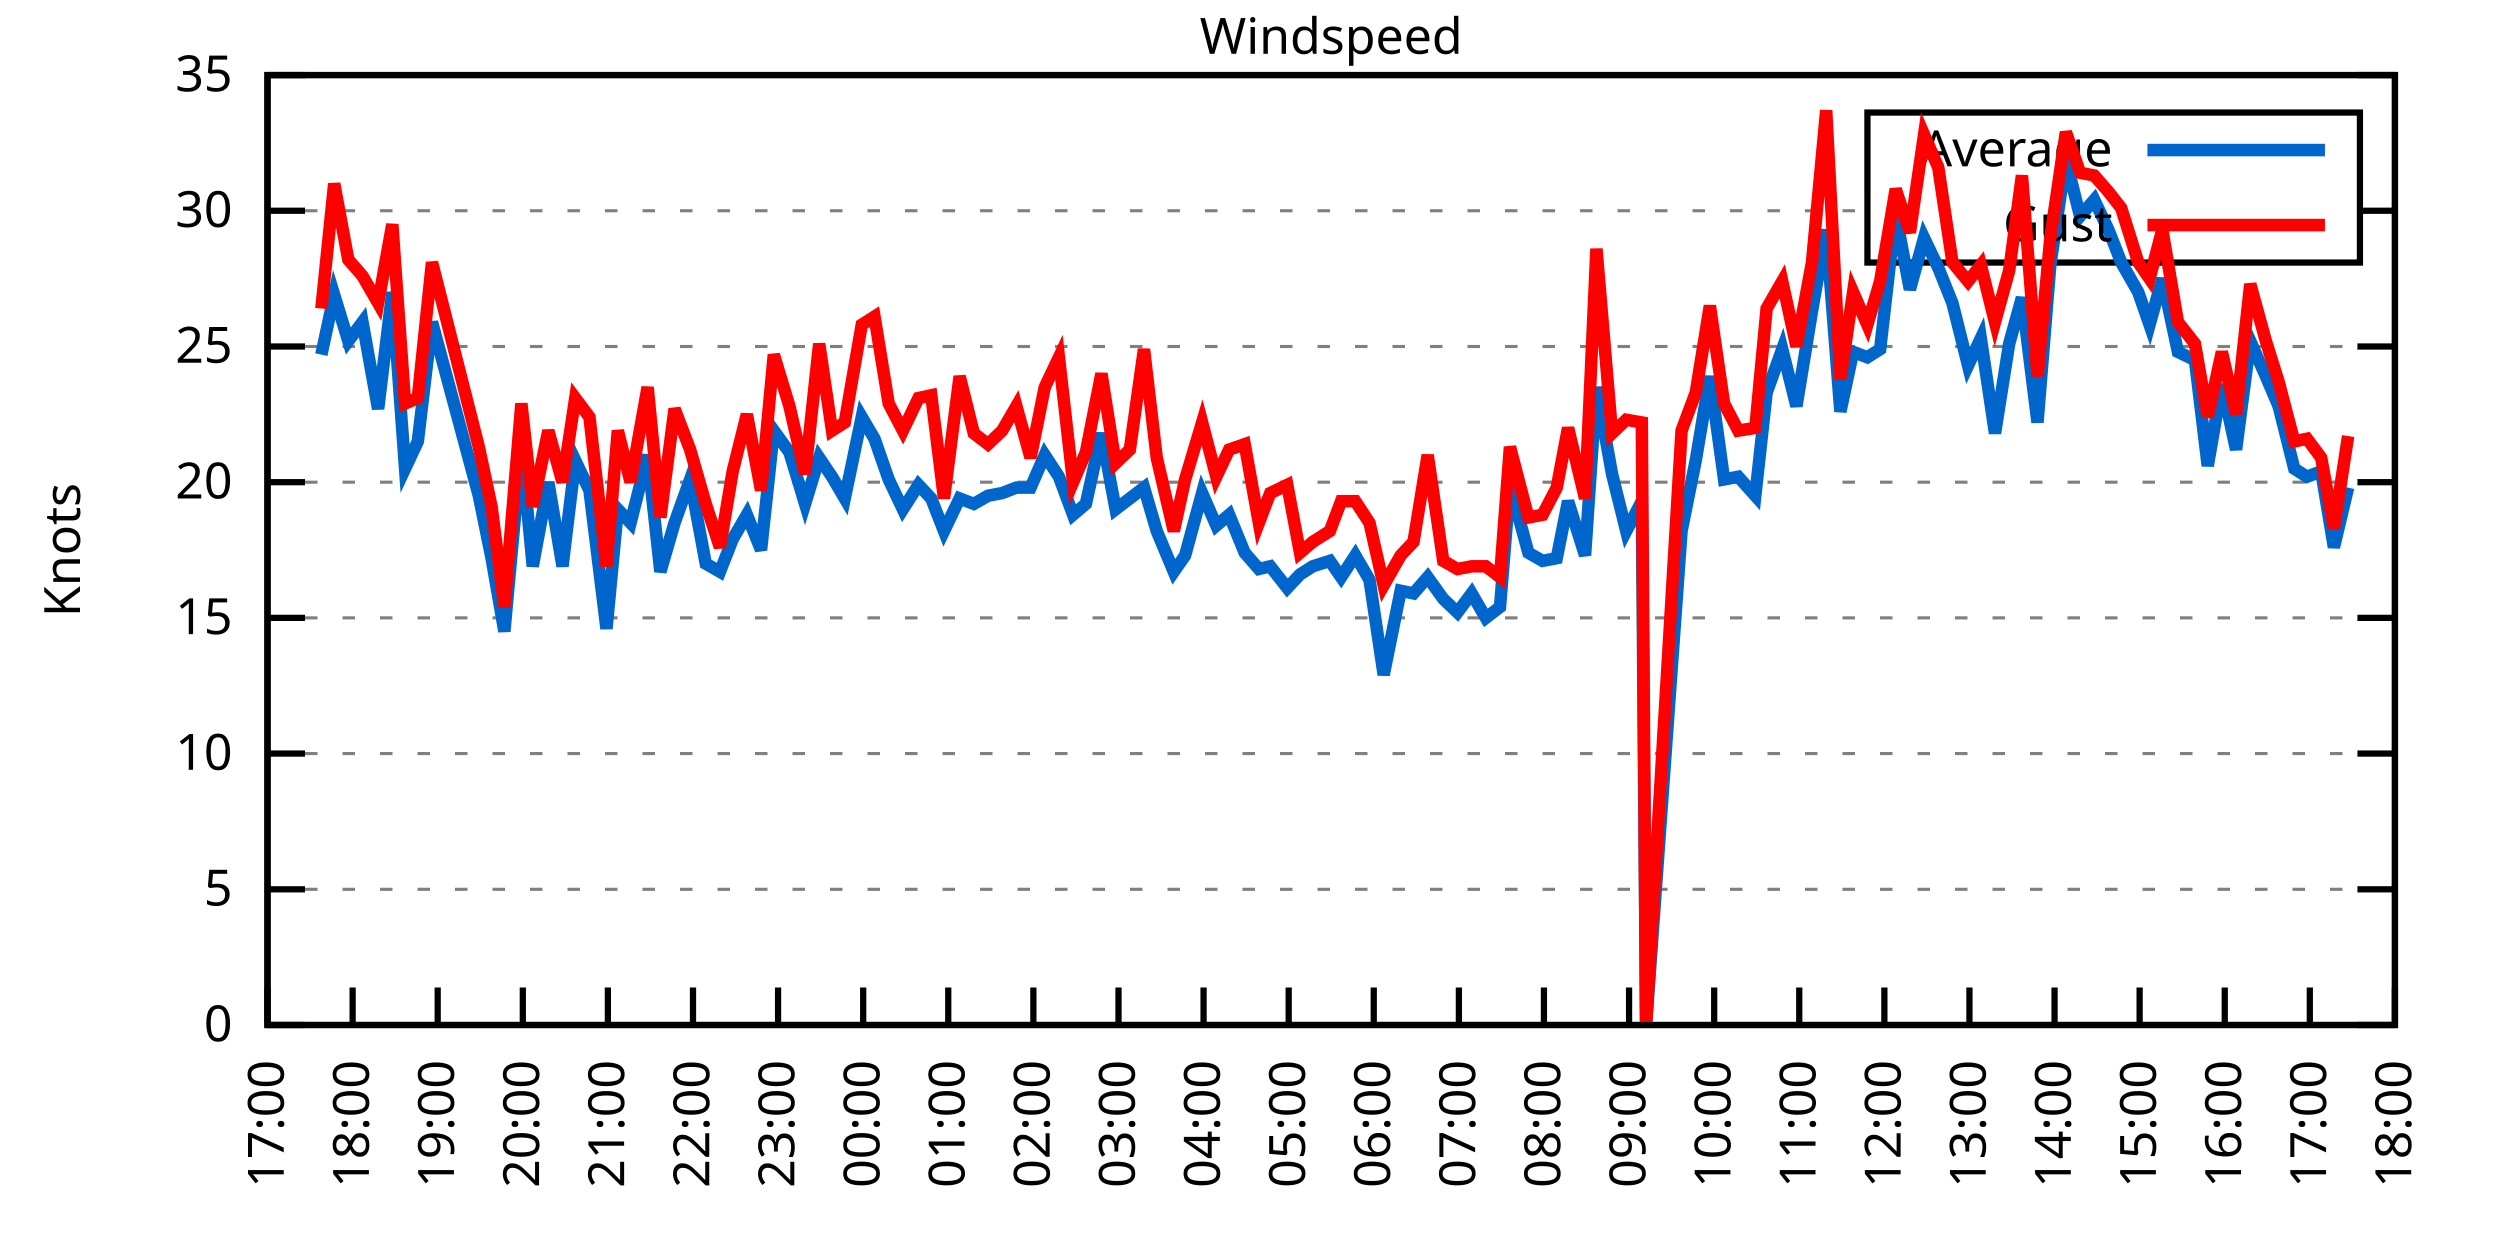
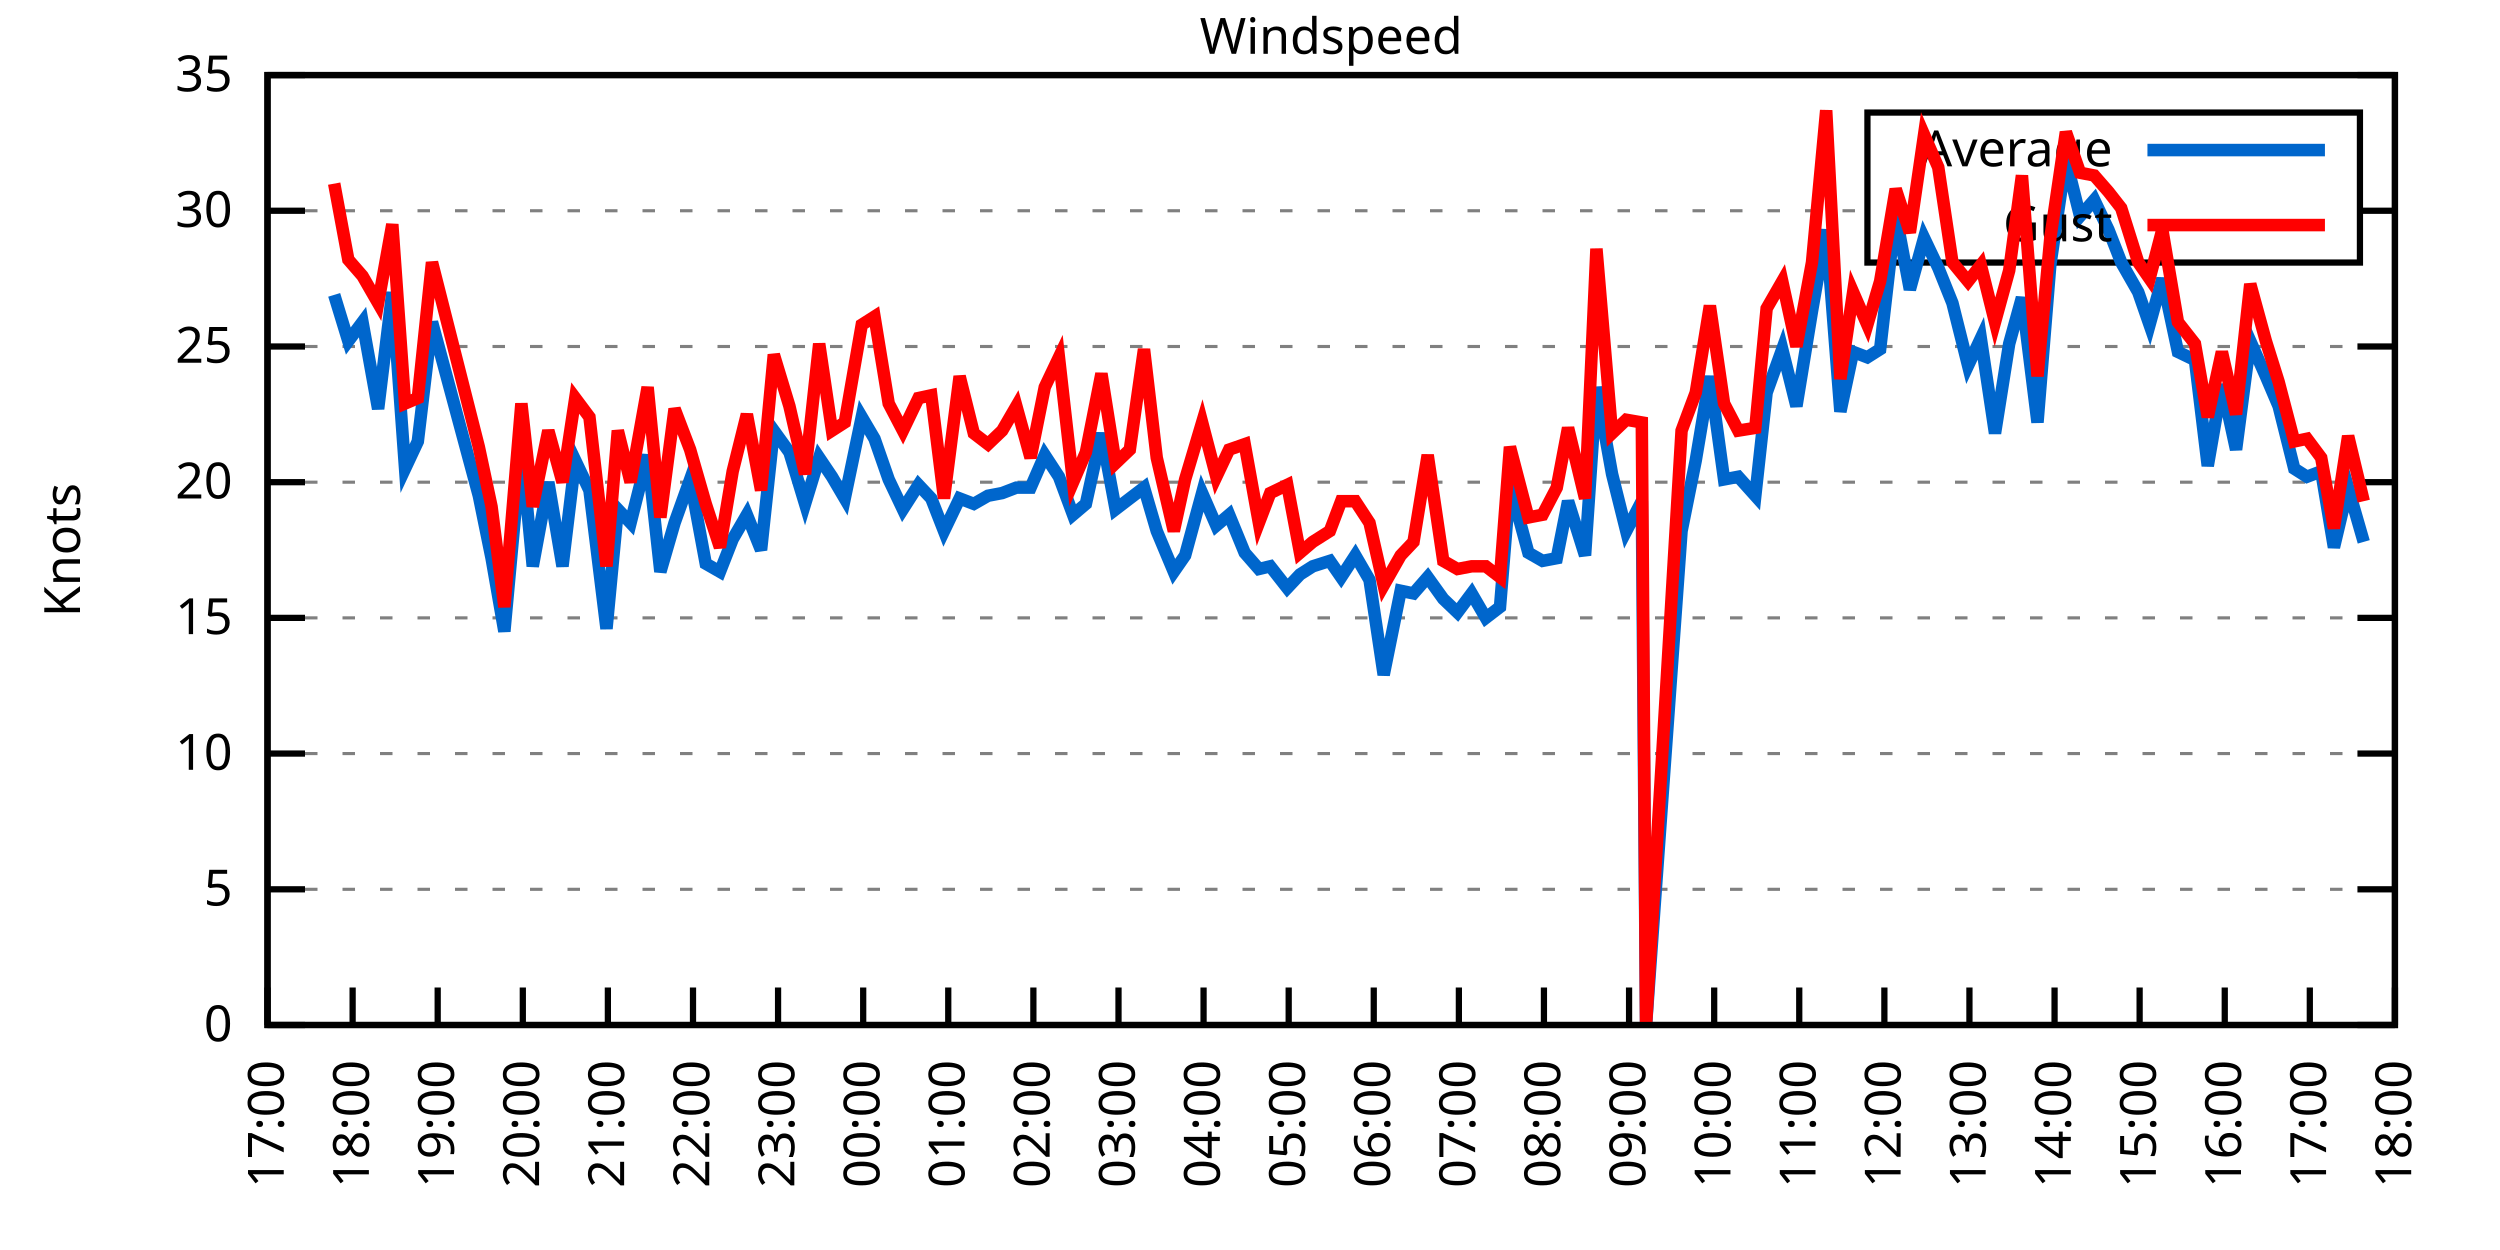
<svg xmlns="http://www.w3.org/2000/svg" xmlns:xlink="http://www.w3.org/1999/xlink" width="400" height="200" viewBox="0 0 400 200">
  <g id="gnuplot_canvas">
    <rect x="0" y="0" width="400" height="200" fill="none" />
    <defs>
      <circle id="gpDot" r="0.5" stroke-width="0.5" stroke="currentColor" />
      <path id="gpPt0" stroke-width="0.333" stroke="currentColor" d="M-1,0 h2 M0,-1 v2" />
      <path id="gpPt1" stroke-width="0.333" stroke="currentColor" d="M-1,-1 L1,1 M1,-1 L-1,1" />
      <path id="gpPt2" stroke-width="0.333" stroke="currentColor" d="M-1,0 L1,0 M0,-1 L0,1 M-1,-1 L1,1 M-1,1 L1,-1" />
      <rect id="gpPt3" stroke-width="0.333" stroke="currentColor" x="-1" y="-1" width="2" height="2" />
      <rect id="gpPt4" stroke-width="0.333" stroke="currentColor" fill="currentColor" x="-1" y="-1" width="2" height="2" />
      <circle id="gpPt5" stroke-width="0.333" stroke="currentColor" cx="0" cy="0" r="1" />
      <use xlink:href="#gpPt5" id="gpPt6" fill="currentColor" stroke="none" />
      <path id="gpPt7" stroke-width="0.333" stroke="currentColor" d="M0,-1.33 L-1.33,0.67 L1.33,0.67 z" />
      <use xlink:href="#gpPt7" id="gpPt8" fill="currentColor" stroke="none" />
      <use xlink:href="#gpPt7" id="gpPt9" stroke="currentColor" transform="rotate(180)" />
      <use xlink:href="#gpPt9" id="gpPt10" fill="currentColor" stroke="none" />
      <use xlink:href="#gpPt3" id="gpPt11" stroke="currentColor" transform="rotate(45)" />
      <use xlink:href="#gpPt11" id="gpPt12" fill="currentColor" stroke="none" />
      <path id="gpPt13" stroke-width="0.333" stroke="currentColor" d="M0,1.330 L1.265,0.411 L0.782,-1.067 L-0.782,-1.076 L-1.265,0.411 z" />
      <use xlink:href="#gpPt13" id="gpPt14" fill="currentColor" stroke="none" />
      <filter id="textbox" filterUnits="objectBoundingBox" x="0" y="0" height="1" width="1">
        <feFlood flood-color="white" flood-opacity="1" result="bgnd" />
        <feComposite in="SourceGraphic" in2="bgnd" operator="atop" />
      </filter>
      <filter id="greybox" filterUnits="objectBoundingBox" x="0" y="0" height="1" width="1">
        <feFlood flood-color="lightgrey" flood-opacity="1" result="grey" />
        <feComposite in="SourceGraphic" in2="grey" operator="atop" />
      </filter>
    </defs>
    <g fill="none" color="white" stroke="currentColor" stroke-width="1.00" stroke-linecap="butt" stroke-linejoin="miter">
</g>
    <g fill="none" color="black" stroke="currentColor" stroke-width="1.00" stroke-linecap="butt" stroke-linejoin="miter">
      <g stroke="none" shape-rendering="crispEdges">
        <polygon fill="rgb(255, 255, 255)" points="42.80,164.00 383.18,164.00 383.18,12.02 42.80,12.02 " />
      </g>
    </g>
    <g fill="none" color="black" stroke="currentColor" stroke-width="1.00" stroke-linecap="butt" stroke-linejoin="miter">
</g>
    <g fill="none" color="black" stroke="black" stroke-width="0.50" stroke-linecap="butt" stroke-linejoin="miter">
</g>
    <g fill="none" color="gray" stroke="currentColor" stroke-width="0.50" stroke-linecap="butt" stroke-linejoin="miter">
      <path stroke="gray" stroke-dasharray="2,4" class="gridline" d="M42.80,164.00 L383.19,164.00  " />
    </g>
    <g fill="none" color="gray" stroke="gray" stroke-width="1.00" stroke-linecap="butt" stroke-linejoin="miter">
</g>
    <g fill="none" color="black" stroke="currentColor" stroke-width="1.00" stroke-linecap="butt" stroke-linejoin="miter">
      <path stroke="black" d="M42.80,164.00 L48.80,164.00 M383.19,164.00 L377.19,164.00  " />
      <g transform="translate(37.20,166.60)" stroke="none" fill="black" font-family="Sans" font-size="8.00" text-anchor="end">
        <text>
          <tspan font-family="Sans"> 0</tspan>
        </text>
      </g>
    </g>
    <g fill="none" color="black" stroke="currentColor" stroke-width="1.00" stroke-linecap="butt" stroke-linejoin="miter">
</g>
    <g fill="none" color="black" stroke="black" stroke-width="0.50" stroke-linecap="butt" stroke-linejoin="miter">
</g>
    <g fill="none" color="gray" stroke="currentColor" stroke-width="0.50" stroke-linecap="butt" stroke-linejoin="miter">
      <path stroke="gray" stroke-dasharray="2,4" class="gridline" d="M42.80,142.29 L383.19,142.29  " />
    </g>
    <g fill="none" color="gray" stroke="gray" stroke-width="1.00" stroke-linecap="butt" stroke-linejoin="miter">
</g>
    <g fill="none" color="black" stroke="currentColor" stroke-width="1.00" stroke-linecap="butt" stroke-linejoin="miter">
      <path stroke="black" d="M42.80,142.29 L48.80,142.29 M383.19,142.29 L377.19,142.29  " />
      <g transform="translate(37.20,144.89)" stroke="none" fill="black" font-family="Sans" font-size="8.00" text-anchor="end">
        <text>
          <tspan font-family="Sans"> 5</tspan>
        </text>
      </g>
    </g>
    <g fill="none" color="black" stroke="currentColor" stroke-width="1.00" stroke-linecap="butt" stroke-linejoin="miter">
</g>
    <g fill="none" color="black" stroke="black" stroke-width="0.50" stroke-linecap="butt" stroke-linejoin="miter">
</g>
    <g fill="none" color="gray" stroke="currentColor" stroke-width="0.50" stroke-linecap="butt" stroke-linejoin="miter">
      <path stroke="gray" stroke-dasharray="2,4" class="gridline" d="M42.80,120.57 L383.19,120.57  " />
    </g>
    <g fill="none" color="gray" stroke="gray" stroke-width="1.00" stroke-linecap="butt" stroke-linejoin="miter">
</g>
    <g fill="none" color="black" stroke="currentColor" stroke-width="1.00" stroke-linecap="butt" stroke-linejoin="miter">
      <path stroke="black" d="M42.80,120.57 L48.80,120.57 M383.19,120.57 L377.19,120.57  " />
      <g transform="translate(37.20,123.17)" stroke="none" fill="black" font-family="Sans" font-size="8.00" text-anchor="end">
        <text>
          <tspan font-family="Sans"> 10</tspan>
        </text>
      </g>
    </g>
    <g fill="none" color="black" stroke="currentColor" stroke-width="1.00" stroke-linecap="butt" stroke-linejoin="miter">
</g>
    <g fill="none" color="black" stroke="black" stroke-width="0.50" stroke-linecap="butt" stroke-linejoin="miter">
</g>
    <g fill="none" color="gray" stroke="currentColor" stroke-width="0.50" stroke-linecap="butt" stroke-linejoin="miter">
      <path stroke="gray" stroke-dasharray="2,4" class="gridline" d="M42.80,98.86 L383.19,98.86  " />
    </g>
    <g fill="none" color="gray" stroke="gray" stroke-width="1.00" stroke-linecap="butt" stroke-linejoin="miter">
</g>
    <g fill="none" color="black" stroke="currentColor" stroke-width="1.00" stroke-linecap="butt" stroke-linejoin="miter">
      <path stroke="black" d="M42.80,98.86 L48.80,98.86 M383.19,98.86 L377.19,98.86  " />
      <g transform="translate(37.20,101.46)" stroke="none" fill="black" font-family="Sans" font-size="8.00" text-anchor="end">
        <text>
          <tspan font-family="Sans"> 15</tspan>
        </text>
      </g>
    </g>
    <g fill="none" color="black" stroke="currentColor" stroke-width="1.00" stroke-linecap="butt" stroke-linejoin="miter">
</g>
    <g fill="none" color="black" stroke="black" stroke-width="0.50" stroke-linecap="butt" stroke-linejoin="miter">
</g>
    <g fill="none" color="gray" stroke="currentColor" stroke-width="0.50" stroke-linecap="butt" stroke-linejoin="miter">
      <path stroke="gray" stroke-dasharray="2,4" class="gridline" d="M42.80,77.15 L383.19,77.15  " />
    </g>
    <g fill="none" color="gray" stroke="gray" stroke-width="1.00" stroke-linecap="butt" stroke-linejoin="miter">
</g>
    <g fill="none" color="black" stroke="currentColor" stroke-width="1.00" stroke-linecap="butt" stroke-linejoin="miter">
      <path stroke="black" d="M42.80,77.15 L48.80,77.15 M383.19,77.15 L377.19,77.15  " />
      <g transform="translate(37.20,79.75)" stroke="none" fill="black" font-family="Sans" font-size="8.00" text-anchor="end">
        <text>
          <tspan font-family="Sans"> 20</tspan>
        </text>
      </g>
    </g>
    <g fill="none" color="black" stroke="currentColor" stroke-width="1.00" stroke-linecap="butt" stroke-linejoin="miter">
</g>
    <g fill="none" color="black" stroke="black" stroke-width="0.50" stroke-linecap="butt" stroke-linejoin="miter">
</g>
    <g fill="none" color="gray" stroke="currentColor" stroke-width="0.50" stroke-linecap="butt" stroke-linejoin="miter">
      <path stroke="gray" stroke-dasharray="2,4" class="gridline" d="M42.80,55.44 L383.19,55.44  " />
    </g>
    <g fill="none" color="gray" stroke="gray" stroke-width="1.00" stroke-linecap="butt" stroke-linejoin="miter">
</g>
    <g fill="none" color="black" stroke="currentColor" stroke-width="1.00" stroke-linecap="butt" stroke-linejoin="miter">
      <path stroke="black" d="M42.80,55.44 L48.80,55.44 M383.19,55.44 L377.19,55.44  " />
      <g transform="translate(37.20,58.04)" stroke="none" fill="black" font-family="Sans" font-size="8.00" text-anchor="end">
        <text>
          <tspan font-family="Sans"> 25</tspan>
        </text>
      </g>
    </g>
    <g fill="none" color="black" stroke="currentColor" stroke-width="1.00" stroke-linecap="butt" stroke-linejoin="miter">
</g>
    <g fill="none" color="black" stroke="black" stroke-width="0.50" stroke-linecap="butt" stroke-linejoin="miter">
</g>
    <g fill="none" color="gray" stroke="currentColor" stroke-width="0.50" stroke-linecap="butt" stroke-linejoin="miter">
      <path stroke="gray" stroke-dasharray="2,4" class="gridline" d="M42.80,33.72 L298.79,33.72 M377.59,33.72 L383.19,33.72  " />
    </g>
    <g fill="none" color="gray" stroke="gray" stroke-width="1.00" stroke-linecap="butt" stroke-linejoin="miter">
</g>
    <g fill="none" color="black" stroke="currentColor" stroke-width="1.00" stroke-linecap="butt" stroke-linejoin="miter">
      <path stroke="black" d="M42.80,33.72 L48.80,33.72 M383.19,33.72 L377.19,33.72  " />
      <g transform="translate(37.20,36.32)" stroke="none" fill="black" font-family="Sans" font-size="8.00" text-anchor="end">
        <text>
          <tspan font-family="Sans"> 30</tspan>
        </text>
      </g>
    </g>
    <g fill="none" color="black" stroke="currentColor" stroke-width="1.00" stroke-linecap="butt" stroke-linejoin="miter">
</g>
    <g fill="none" color="black" stroke="black" stroke-width="0.50" stroke-linecap="butt" stroke-linejoin="miter">
</g>
    <g fill="none" color="gray" stroke="currentColor" stroke-width="0.50" stroke-linecap="butt" stroke-linejoin="miter">
      <path stroke="gray" stroke-dasharray="2,4" class="gridline" d="M42.80,12.01 L383.19,12.01  " />
    </g>
    <g fill="none" color="gray" stroke="gray" stroke-width="1.00" stroke-linecap="butt" stroke-linejoin="miter">
</g>
    <g fill="none" color="black" stroke="currentColor" stroke-width="1.00" stroke-linecap="butt" stroke-linejoin="miter">
      <path stroke="black" d="M42.80,12.01 L48.80,12.01 M383.19,12.01 L377.19,12.01  " />
      <g transform="translate(37.20,14.61)" stroke="none" fill="black" font-family="Sans" font-size="8.00" text-anchor="end">
        <text>
          <tspan font-family="Sans"> 35</tspan>
        </text>
      </g>
    </g>
    <g fill="none" color="black" stroke="currentColor" stroke-width="1.00" stroke-linecap="butt" stroke-linejoin="miter">
      <path stroke="black" d="M42.80,164.00 L42.80,158.00  " />
      <g transform="translate(45.40,169.60) rotate(270.00)" stroke="none" fill="black" font-family="Sans" font-size="8.00" text-anchor="end">
        <text>
          <tspan font-family="Sans">17:00</tspan>
        </text>
      </g>
    </g>
    <g fill="none" color="black" stroke="currentColor" stroke-width="1.00" stroke-linecap="butt" stroke-linejoin="miter">
      <path stroke="black" d="M56.42,164.00 L56.42,158.00  " />
      <g transform="translate(59.02,169.60) rotate(270.00)" stroke="none" fill="black" font-family="Sans" font-size="8.00" text-anchor="end">
        <text>
          <tspan font-family="Sans">18:00</tspan>
        </text>
      </g>
    </g>
    <g fill="none" color="black" stroke="currentColor" stroke-width="1.00" stroke-linecap="butt" stroke-linejoin="miter">
      <path stroke="black" d="M70.03,164.00 L70.03,158.00  " />
      <g transform="translate(72.63,169.60) rotate(270.00)" stroke="none" fill="black" font-family="Sans" font-size="8.00" text-anchor="end">
        <text>
          <tspan font-family="Sans">19:00</tspan>
        </text>
      </g>
    </g>
    <g fill="none" color="black" stroke="currentColor" stroke-width="1.00" stroke-linecap="butt" stroke-linejoin="miter">
      <path stroke="black" d="M83.65,164.00 L83.65,158.00  " />
      <g transform="translate(86.25,169.60) rotate(270.00)" stroke="none" fill="black" font-family="Sans" font-size="8.00" text-anchor="end">
        <text>
          <tspan font-family="Sans">20:00</tspan>
        </text>
      </g>
    </g>
    <g fill="none" color="black" stroke="currentColor" stroke-width="1.00" stroke-linecap="butt" stroke-linejoin="miter">
      <path stroke="black" d="M97.26,164.00 L97.26,158.00  " />
      <g transform="translate(99.86,169.60) rotate(270.00)" stroke="none" fill="black" font-family="Sans" font-size="8.00" text-anchor="end">
        <text>
          <tspan font-family="Sans">21:00</tspan>
        </text>
      </g>
    </g>
    <g fill="none" color="black" stroke="currentColor" stroke-width="1.00" stroke-linecap="butt" stroke-linejoin="miter">
      <path stroke="black" d="M110.88,164.00 L110.88,158.00  " />
      <g transform="translate(113.48,169.60) rotate(270.00)" stroke="none" fill="black" font-family="Sans" font-size="8.00" text-anchor="end">
        <text>
          <tspan font-family="Sans">22:00</tspan>
        </text>
      </g>
    </g>
    <g fill="none" color="black" stroke="currentColor" stroke-width="1.00" stroke-linecap="butt" stroke-linejoin="miter">
      <path stroke="black" d="M124.49,164.00 L124.49,158.00  " />
      <g transform="translate(127.09,169.60) rotate(270.00)" stroke="none" fill="black" font-family="Sans" font-size="8.00" text-anchor="end">
        <text>
          <tspan font-family="Sans">23:00</tspan>
        </text>
      </g>
    </g>
    <g fill="none" color="black" stroke="currentColor" stroke-width="1.00" stroke-linecap="butt" stroke-linejoin="miter">
      <path stroke="black" d="M138.11,164.00 L138.11,158.00  " />
      <g transform="translate(140.71,169.60) rotate(270.00)" stroke="none" fill="black" font-family="Sans" font-size="8.00" text-anchor="end">
        <text>
          <tspan font-family="Sans">00:00</tspan>
        </text>
      </g>
    </g>
    <g fill="none" color="black" stroke="currentColor" stroke-width="1.00" stroke-linecap="butt" stroke-linejoin="miter">
      <path stroke="black" d="M151.72,164.00 L151.72,158.00  " />
      <g transform="translate(154.32,169.60) rotate(270.00)" stroke="none" fill="black" font-family="Sans" font-size="8.00" text-anchor="end">
        <text>
          <tspan font-family="Sans">01:00</tspan>
        </text>
      </g>
    </g>
    <g fill="none" color="black" stroke="currentColor" stroke-width="1.00" stroke-linecap="butt" stroke-linejoin="miter">
      <path stroke="black" d="M165.34,164.00 L165.34,158.00  " />
      <g transform="translate(167.94,169.60) rotate(270.00)" stroke="none" fill="black" font-family="Sans" font-size="8.00" text-anchor="end">
        <text>
          <tspan font-family="Sans">02:00</tspan>
        </text>
      </g>
    </g>
    <g fill="none" color="black" stroke="currentColor" stroke-width="1.00" stroke-linecap="butt" stroke-linejoin="miter">
      <path stroke="black" d="M178.96,164.00 L178.96,158.00  " />
      <g transform="translate(181.56,169.60) rotate(270.00)" stroke="none" fill="black" font-family="Sans" font-size="8.00" text-anchor="end">
        <text>
          <tspan font-family="Sans">03:00</tspan>
        </text>
      </g>
    </g>
    <g fill="none" color="black" stroke="currentColor" stroke-width="1.00" stroke-linecap="butt" stroke-linejoin="miter">
      <path stroke="black" d="M192.57,164.00 L192.57,158.00  " />
      <g transform="translate(195.17,169.60) rotate(270.00)" stroke="none" fill="black" font-family="Sans" font-size="8.00" text-anchor="end">
        <text>
          <tspan font-family="Sans">04:00</tspan>
        </text>
      </g>
    </g>
    <g fill="none" color="black" stroke="currentColor" stroke-width="1.00" stroke-linecap="butt" stroke-linejoin="miter">
      <path stroke="black" d="M206.19,164.00 L206.19,158.00  " />
      <g transform="translate(208.79,169.60) rotate(270.00)" stroke="none" fill="black" font-family="Sans" font-size="8.00" text-anchor="end">
        <text>
          <tspan font-family="Sans">05:00</tspan>
        </text>
      </g>
    </g>
    <g fill="none" color="black" stroke="currentColor" stroke-width="1.00" stroke-linecap="butt" stroke-linejoin="miter">
      <path stroke="black" d="M219.80,164.00 L219.80,158.00  " />
      <g transform="translate(222.40,169.60) rotate(270.00)" stroke="none" fill="black" font-family="Sans" font-size="8.00" text-anchor="end">
        <text>
          <tspan font-family="Sans">06:00</tspan>
        </text>
      </g>
    </g>
    <g fill="none" color="black" stroke="currentColor" stroke-width="1.00" stroke-linecap="butt" stroke-linejoin="miter">
      <path stroke="black" d="M233.42,164.00 L233.42,158.00  " />
      <g transform="translate(236.02,169.60) rotate(270.00)" stroke="none" fill="black" font-family="Sans" font-size="8.00" text-anchor="end">
        <text>
          <tspan font-family="Sans">07:00</tspan>
        </text>
      </g>
    </g>
    <g fill="none" color="black" stroke="currentColor" stroke-width="1.00" stroke-linecap="butt" stroke-linejoin="miter">
      <path stroke="black" d="M247.03,164.00 L247.03,158.00  " />
      <g transform="translate(249.63,169.60) rotate(270.00)" stroke="none" fill="black" font-family="Sans" font-size="8.00" text-anchor="end">
        <text>
          <tspan font-family="Sans">08:00</tspan>
        </text>
      </g>
    </g>
    <g fill="none" color="black" stroke="currentColor" stroke-width="1.00" stroke-linecap="butt" stroke-linejoin="miter">
      <path stroke="black" d="M260.65,164.00 L260.65,158.00  " />
      <g transform="translate(263.25,169.60) rotate(270.00)" stroke="none" fill="black" font-family="Sans" font-size="8.00" text-anchor="end">
        <text>
          <tspan font-family="Sans">09:00</tspan>
        </text>
      </g>
    </g>
    <g fill="none" color="black" stroke="currentColor" stroke-width="1.00" stroke-linecap="butt" stroke-linejoin="miter">
      <path stroke="black" d="M274.27,164.00 L274.27,158.00  " />
      <g transform="translate(276.87,169.60) rotate(270.00)" stroke="none" fill="black" font-family="Sans" font-size="8.00" text-anchor="end">
        <text>
          <tspan font-family="Sans">10:00</tspan>
        </text>
      </g>
    </g>
    <g fill="none" color="black" stroke="currentColor" stroke-width="1.00" stroke-linecap="butt" stroke-linejoin="miter">
      <path stroke="black" d="M287.88,164.00 L287.88,158.00  " />
      <g transform="translate(290.48,169.60) rotate(270.00)" stroke="none" fill="black" font-family="Sans" font-size="8.00" text-anchor="end">
        <text>
          <tspan font-family="Sans">11:00</tspan>
        </text>
      </g>
    </g>
    <g fill="none" color="black" stroke="currentColor" stroke-width="1.00" stroke-linecap="butt" stroke-linejoin="miter">
      <path stroke="black" d="M301.50,164.00 L301.50,158.00  " />
      <g transform="translate(304.10,169.60) rotate(270.00)" stroke="none" fill="black" font-family="Sans" font-size="8.00" text-anchor="end">
        <text>
          <tspan font-family="Sans">12:00</tspan>
        </text>
      </g>
    </g>
    <g fill="none" color="black" stroke="currentColor" stroke-width="1.00" stroke-linecap="butt" stroke-linejoin="miter">
      <path stroke="black" d="M315.11,164.00 L315.11,158.00  " />
      <g transform="translate(317.71,169.60) rotate(270.00)" stroke="none" fill="black" font-family="Sans" font-size="8.00" text-anchor="end">
        <text>
          <tspan font-family="Sans">13:00</tspan>
        </text>
      </g>
    </g>
    <g fill="none" color="black" stroke="currentColor" stroke-width="1.00" stroke-linecap="butt" stroke-linejoin="miter">
      <path stroke="black" d="M328.73,164.00 L328.73,158.00  " />
      <g transform="translate(331.33,169.60) rotate(270.00)" stroke="none" fill="black" font-family="Sans" font-size="8.00" text-anchor="end">
        <text>
          <tspan font-family="Sans">14:00</tspan>
        </text>
      </g>
    </g>
    <g fill="none" color="black" stroke="currentColor" stroke-width="1.00" stroke-linecap="butt" stroke-linejoin="miter">
      <path stroke="black" d="M342.34,164.00 L342.34,158.00  " />
      <g transform="translate(344.94,169.60) rotate(270.00)" stroke="none" fill="black" font-family="Sans" font-size="8.00" text-anchor="end">
        <text>
          <tspan font-family="Sans">15:00</tspan>
        </text>
      </g>
    </g>
    <g fill="none" color="black" stroke="currentColor" stroke-width="1.00" stroke-linecap="butt" stroke-linejoin="miter">
      <path stroke="black" d="M355.96,164.00 L355.96,158.00  " />
      <g transform="translate(358.56,169.60) rotate(270.00)" stroke="none" fill="black" font-family="Sans" font-size="8.00" text-anchor="end">
        <text>
          <tspan font-family="Sans">16:00</tspan>
        </text>
      </g>
    </g>
    <g fill="none" color="black" stroke="currentColor" stroke-width="1.00" stroke-linecap="butt" stroke-linejoin="miter">
      <path stroke="black" d="M369.57,164.00 L369.57,158.00  " />
      <g transform="translate(372.17,169.60) rotate(270.00)" stroke="none" fill="black" font-family="Sans" font-size="8.00" text-anchor="end">
        <text>
          <tspan font-family="Sans">17:00</tspan>
        </text>
      </g>
    </g>
    <g fill="none" color="black" stroke="currentColor" stroke-width="1.00" stroke-linecap="butt" stroke-linejoin="miter">
      <path stroke="black" d="M383.19,164.00 L383.19,158.00  " />
      <g transform="translate(385.79,169.60) rotate(270.00)" stroke="none" fill="black" font-family="Sans" font-size="8.00" text-anchor="end">
        <text>
          <tspan font-family="Sans">18:00</tspan>
        </text>
      </g>
    </g>
    <g fill="none" color="black" stroke="currentColor" stroke-width="1.00" stroke-linecap="butt" stroke-linejoin="miter">
</g>
    <g fill="none" color="black" stroke="currentColor" stroke-width="1.00" stroke-linecap="butt" stroke-linejoin="miter">
      <path stroke="black" d="M42.80,12.01 L42.80,164.00 L383.19,164.00 L383.19,12.01 L42.80,12.01 Z  " />
    </g>
    <g fill="none" color="black" stroke="currentColor" stroke-width="1.00" stroke-linecap="butt" stroke-linejoin="miter">
</g>
    <g fill="none" color="black" stroke="currentColor" stroke-width="1.00" stroke-linecap="butt" stroke-linejoin="miter">
      <path stroke="black" d="M298.79,42.01 L298.79,18.01 L377.59,18.01 L377.59,42.01 L298.79,42.01 Z  " />
    </g>
    <g id="Windspeed_plot_1">
      <g fill="none" color="white" stroke="black" stroke-width="2.00" stroke-linecap="butt" stroke-linejoin="miter">
</g>
      <g fill="none" color="black" stroke="currentColor" stroke-width="2.00" stroke-linecap="butt" stroke-linejoin="miter">
        <g transform="translate(337.99,26.61)" stroke="none" fill="black" font-family="Sans" font-size="8.00" text-anchor="end">
          <text>
            <tspan font-family="Sans">Average</tspan>
          </text>
        </g>
      </g>
      <g fill="none" color="black" stroke="currentColor" stroke-width="2.00" stroke-linecap="butt" stroke-linejoin="miter">
-         <path stroke="rgb(  0, 102, 204)" d="M343.59,24.01 L371.99,24.01 M51.42,56.74 L53.47,47.18 L55.73,54.57 L58.00,51.53 L60.50,65.42 L62.77,46.75   L64.81,74.98 L66.85,70.63 L69.12,51.53 L76.61,79.32 L78.65,89.31 L80.70,101.03 L83.42,71.50 L85.24,90.61   L87.73,77.15 L90.00,90.61 L92.04,73.67 L94.31,78.45 L97.04,100.60 L98.85,81.49 L100.89,83.66 L103.62,72.81   L105.66,91.48 L107.93,83.66 L110.42,76.71 L112.92,90.18 L115.19,91.48 L117.23,86.27 L119.50,82.36 L121.77,88.00   L123.81,68.90 L126.31,72.37 L128.81,80.62 L131.07,73.24 L133.12,76.28 L135.16,79.75 L137.88,66.73 L139.92,70.20   L142.19,76.71 L144.46,81.49 L146.96,77.58 L149.00,79.75 L151.04,84.97 L153.54,79.75 L155.81,80.62 L158.08,79.32   L160.35,78.89 L162.62,78.02 L164.89,78.02 L167.16,72.81 L169.43,76.28 L171.69,82.36 L173.74,80.62 L176.23,69.33   L178.50,81.49 L180.77,79.75 L183.04,78.02 L185.08,84.97 L187.81,91.48 L189.62,88.87 L192.34,78.89 L194.61,84.10   L196.66,82.36 L199.15,88.44 L201.42,91.04 L203.24,90.61 L205.96,94.08 L208.00,91.91 L210.04,90.61 L212.77,89.74   L214.58,92.35 L216.85,88.87 L219.12,92.78 L221.39,107.98 L224.11,94.52 L226.16,94.95 L228.43,92.35 L230.92,95.82   L233.19,97.99 L235.46,94.95 L237.73,98.86 L240.00,97.12 L241.59,77.58 L244.54,88.44 L246.81,89.74 L249.08,89.31   L250.89,80.19 L253.61,88.87 L255.43,61.95 L257.93,75.85 L260.20,84.97 L262.69,80.19 L263.37,164.00 L269.05,84.97   L271.32,73.67 L273.58,60.21 L275.85,76.71 L278.12,76.28 L280.85,79.32 L282.66,62.82 L285.16,55.87 L287.43,64.99   L289.92,49.79 L292.19,36.76 L294.46,65.86 L296.50,56.30 L298.77,57.17 L300.82,55.87 L303.31,34.16 L305.58,46.32   L307.85,38.07 L310.12,42.84 L312.39,48.49 L314.89,58.48 L316.93,54.13 L319.20,69.33 L321.47,55.00 L323.51,47.62   L326.00,67.59 L328.05,42.41 L330.54,25.47 L332.81,34.59 L335.08,31.99 L337.35,36.76 L339.39,41.97 L342.12,46.75   L343.93,51.96 L345.97,44.58 L348.47,56.30 L351.19,57.61 L353.24,74.54 L355.50,61.52 L357.77,71.94 L360.04,54.57   L362.54,60.21 L364.58,64.99 L367.08,74.98 L369.12,76.28 L371.39,75.41 L373.43,87.57 L375.70,78.02  " />
+         <path stroke="rgb(  0, 102, 204)" d="M343.59,24.01 L371.99,24.01 M53.47,47.18 L55.73,54.57 L58.00,51.53 L60.50,65.42 L62.77,46.75 L64.81,74.98   L66.85,70.63 L69.12,51.53 L76.61,79.32 L78.65,89.31 L80.70,101.03 L83.42,71.50 L85.24,90.61 L87.73,77.15   L90.00,90.61 L92.04,73.67 L94.31,78.45 L97.04,100.60 L98.85,81.49 L100.89,83.66 L103.62,72.81 L105.66,91.48   L107.93,83.66 L110.42,76.71 L112.92,90.18 L115.19,91.48 L117.23,86.27 L119.50,82.36 L121.77,88.00 L123.81,68.90   L126.31,72.37 L128.81,80.62 L131.07,73.24 L133.12,76.28 L135.16,79.75 L137.88,66.73 L139.92,70.20 L142.19,76.71   L144.46,81.49 L146.96,77.58 L149.00,79.75 L151.04,84.97 L153.54,79.75 L155.81,80.62 L158.08,79.32 L160.35,78.89   L162.62,78.02 L164.89,78.02 L167.16,72.81 L169.43,76.28 L171.69,82.36 L173.74,80.62 L176.23,69.33 L178.50,81.49   L180.77,79.75 L183.04,78.02 L185.08,84.97 L187.81,91.48 L189.62,88.87 L192.34,78.89 L194.61,84.10 L196.66,82.36   L199.15,88.44 L201.42,91.04 L203.24,90.61 L205.96,94.08 L208.00,91.91 L210.04,90.61 L212.77,89.74 L214.58,92.35   L216.85,88.87 L219.12,92.78 L221.39,107.98 L224.11,94.52 L226.16,94.95 L228.43,92.35 L230.92,95.82 L233.19,97.99   L235.46,94.95 L237.73,98.86 L240.00,97.12 L241.59,77.58 L244.54,88.44 L246.81,89.74 L249.08,89.31 L250.89,80.19   L253.61,88.87 L255.43,61.95 L257.93,75.85 L260.20,84.97 L262.69,80.19 L263.37,164.00 L269.05,84.97 L271.32,73.67   L273.58,60.21 L275.85,76.71 L278.12,76.28 L280.85,79.32 L282.66,62.82 L285.16,55.87 L287.43,64.99 L289.92,49.79   L292.19,36.76 L294.46,65.86 L296.50,56.30 L298.77,57.17 L300.82,55.87 L303.31,34.16 L305.58,46.32 L307.85,38.07   L310.12,42.84 L312.39,48.49 L314.89,58.48 L316.93,54.13 L319.20,69.33 L321.47,55.00 L323.51,47.62 L326.00,67.59   L328.05,42.41 L330.54,25.47 L332.81,34.59 L335.08,31.99 L337.35,36.76 L339.39,41.97 L342.12,46.75 L343.93,51.96   L345.97,44.58 L348.47,56.30 L351.19,57.61 L353.24,74.54 L355.50,61.52 L357.77,71.94 L360.04,54.57 L362.54,60.21   L364.58,64.99 L367.08,74.98 L369.12,76.28 L371.39,75.41 L373.43,87.57 L375.70,78.02 L378.20,86.70  " />
      </g>
    </g>
    <g id="Windspeed_plot_2">
      <g fill="none" color="black" stroke="currentColor" stroke-width="2.00" stroke-linecap="butt" stroke-linejoin="miter">
        <g transform="translate(337.99,38.61)" stroke="none" fill="black" font-family="Sans" font-size="8.00" text-anchor="end">
          <text>
            <tspan font-family="Sans">Gust</tspan>
          </text>
        </g>
      </g>
      <g fill="none" color="black" stroke="currentColor" stroke-width="2.00" stroke-linecap="butt" stroke-linejoin="miter">
-         <path stroke="rgb(255,   0,   0)" d="M343.59,36.01 L371.99,36.01 M51.42,49.36 L53.47,29.38 L55.73,41.54 L58.00,44.15 L60.50,48.49 L62.77,35.89   L64.81,64.56 L66.85,63.69 L69.12,41.97 L76.61,71.50 L78.65,81.06 L80.70,97.12 L83.42,64.56 L85.24,81.06   L87.73,68.90 L90.00,77.15 L92.04,63.69 L94.31,66.73 L97.04,90.61 L98.85,68.90 L100.89,77.15 L103.62,61.95   L105.66,82.79 L107.93,65.42 L110.42,71.94 L112.92,80.62 L115.19,87.57 L117.23,75.41 L119.50,66.29 L121.77,78.45   L123.81,56.74 L126.31,64.99 L128.81,75.85 L131.07,55.00 L133.12,68.90 L135.16,67.59 L137.88,51.96 L139.92,50.66   L142.19,64.56 L144.46,68.90 L146.96,63.69 L149.00,63.25 L151.04,79.75 L153.54,60.21 L155.81,69.33 L158.08,71.07   L160.35,68.90 L162.62,64.99 L164.89,73.24 L167.16,61.95 L169.43,57.17 L171.69,77.15 L173.74,72.37 L176.23,59.78   L178.50,74.11 L180.77,71.94 L183.04,55.87 L185.08,73.24 L187.81,84.97 L189.62,76.71 L192.34,67.59 L194.61,76.28   L196.66,71.94 L199.15,71.07 L201.42,83.66 L203.24,78.89 L205.96,77.58 L208.00,88.44 L210.04,86.70 L212.77,84.97   L214.58,80.19 L216.85,80.19 L219.12,83.66 L221.39,93.65 L224.11,88.87 L226.16,86.70 L228.43,72.81 L230.92,89.74   L233.19,91.04 L235.46,90.61 L237.73,90.61 L240.00,92.35 L241.59,71.50 L244.54,82.79 L246.81,82.36 L249.08,78.02   L250.89,68.46 L253.61,79.75 L255.43,39.80 L257.93,69.33 L260.20,67.16 L262.69,67.59 L263.37,164.00 L269.05,68.90   L271.32,62.82 L273.58,48.92 L275.85,64.56 L278.12,68.90 L280.85,68.46 L282.66,49.36 L285.16,45.01 L287.43,55.44   L289.92,41.97 L292.19,17.66 L294.46,60.65 L296.50,46.75 L298.77,51.96 L300.82,45.01 L303.31,30.25 L305.58,37.20   L307.85,21.56 L310.12,26.77 L312.39,41.97 L314.89,45.01 L316.93,42.41 L319.20,51.53 L321.47,43.28 L323.51,28.08   L326.00,60.21 L328.05,38.07 L330.54,21.13 L332.81,27.64 L335.08,28.08 L337.35,30.68 L339.39,33.29 L342.12,41.97   L343.93,44.58 L345.97,36.76 L348.47,51.53 L351.19,55.00 L353.24,66.73 L355.50,56.30 L357.77,66.29 L360.04,45.45   L362.54,54.57 L364.58,61.08 L367.08,70.63 L369.12,70.20 L371.39,73.24 L373.43,84.53 L375.70,69.77  " />
+         <path stroke="rgb(255,   0,   0)" d="M343.59,36.01 L371.99,36.01 M53.47,29.38 L55.73,41.54 L58.00,44.15 L60.50,48.49 L62.77,35.89 L64.81,64.56   L66.85,63.69 L69.12,41.97 L76.61,71.50 L78.65,81.06 L80.70,97.12 L83.42,64.56 L85.24,81.06 L87.73,68.90   L90.00,77.15 L92.04,63.69 L94.31,66.73 L97.04,90.61 L98.85,68.90 L100.89,77.15 L103.62,61.95 L105.66,82.79   L107.93,65.42 L110.42,71.94 L112.92,80.62 L115.19,87.57 L117.23,75.41 L119.50,66.29 L121.77,78.45 L123.81,56.74   L126.31,64.99 L128.81,75.85 L131.07,55.00 L133.12,68.90 L135.16,67.59 L137.88,51.96 L139.92,50.66 L142.19,64.56   L144.46,68.90 L146.96,63.69 L149.00,63.25 L151.04,79.75 L153.54,60.21 L155.81,69.33 L158.08,71.07 L160.35,68.90   L162.62,64.99 L164.89,73.24 L167.16,61.95 L169.43,57.17 L171.69,77.15 L173.74,72.37 L176.23,59.78 L178.50,74.11   L180.77,71.94 L183.04,55.87 L185.08,73.24 L187.81,84.97 L189.62,76.71 L192.34,67.59 L194.61,76.28 L196.66,71.94   L199.15,71.07 L201.42,83.66 L203.24,78.89 L205.96,77.58 L208.00,88.44 L210.04,86.70 L212.77,84.97 L214.58,80.19   L216.85,80.19 L219.12,83.66 L221.39,93.65 L224.11,88.87 L226.16,86.70 L228.43,72.81 L230.92,89.74 L233.19,91.04   L235.46,90.61 L237.73,90.61 L240.00,92.35 L241.59,71.50 L244.54,82.79 L246.81,82.36 L249.08,78.02 L250.89,68.46   L253.61,79.75 L255.43,39.80 L257.93,69.33 L260.20,67.16 L262.69,67.59 L263.37,164.00 L269.05,68.90 L271.32,62.82   L273.58,48.92 L275.85,64.56 L278.12,68.90 L280.85,68.46 L282.66,49.36 L285.16,45.01 L287.43,55.44 L289.92,41.97   L292.19,17.66 L294.46,60.65 L296.50,46.75 L298.77,51.96 L300.82,45.01 L303.31,30.25 L305.58,37.20 L307.85,21.56   L310.12,26.77 L312.39,41.97 L314.89,45.01 L316.93,42.41 L319.20,51.53 L321.47,43.28 L323.51,28.08 L326.00,60.21   L328.05,38.07 L330.54,21.13 L332.81,27.64 L335.08,28.08 L337.35,30.68 L339.39,33.29 L342.12,41.97 L343.93,44.58   L345.97,36.76 L348.47,51.53 L351.19,55.00 L353.24,66.73 L355.50,56.30 L357.77,66.29 L360.04,45.45 L362.54,54.57   L364.58,61.08 L367.08,70.63 L369.12,70.20 L371.39,73.24 L373.43,84.53 L375.70,69.77 L378.20,80.19  " />
      </g>
    </g>
    <g fill="none" color="black" stroke="currentColor" stroke-width="2.00" stroke-linecap="butt" stroke-linejoin="miter">
</g>
    <g fill="none" color="black" stroke="black" stroke-width="1.00" stroke-linecap="butt" stroke-linejoin="miter">
</g>
    <g fill="none" color="black" stroke="currentColor" stroke-width="1.00" stroke-linecap="butt" stroke-linejoin="miter">
      <path stroke="black" d="M42.80,12.01 L42.80,164.00 L383.19,164.00 L383.19,12.01 L42.80,12.01 Z  " />
      <g transform="translate(12.80,88.01) rotate(270.00)" stroke="none" fill="black" font-family="Sans" font-size="8.00" text-anchor="middle">
        <text>
          <tspan font-family="Sans">Knots</tspan>
        </text>
      </g>
    </g>
    <g fill="none" color="black" stroke="currentColor" stroke-width="1.00" stroke-linecap="butt" stroke-linejoin="miter">
</g>
    <g fill="none" color="black" stroke="currentColor" stroke-width="1.00" stroke-linecap="butt" stroke-linejoin="miter">
      <g transform="translate(212.99,8.61)" stroke="none" fill="black" font-family="Sans" font-size="8.00" text-anchor="middle">
        <text>
          <tspan font-family="Sans">Windspeed</tspan>
        </text>
      </g>
    </g>
    <g fill="none" color="black" stroke="currentColor" stroke-width="1.00" stroke-linecap="butt" stroke-linejoin="miter">
</g>
  </g>
</svg>
